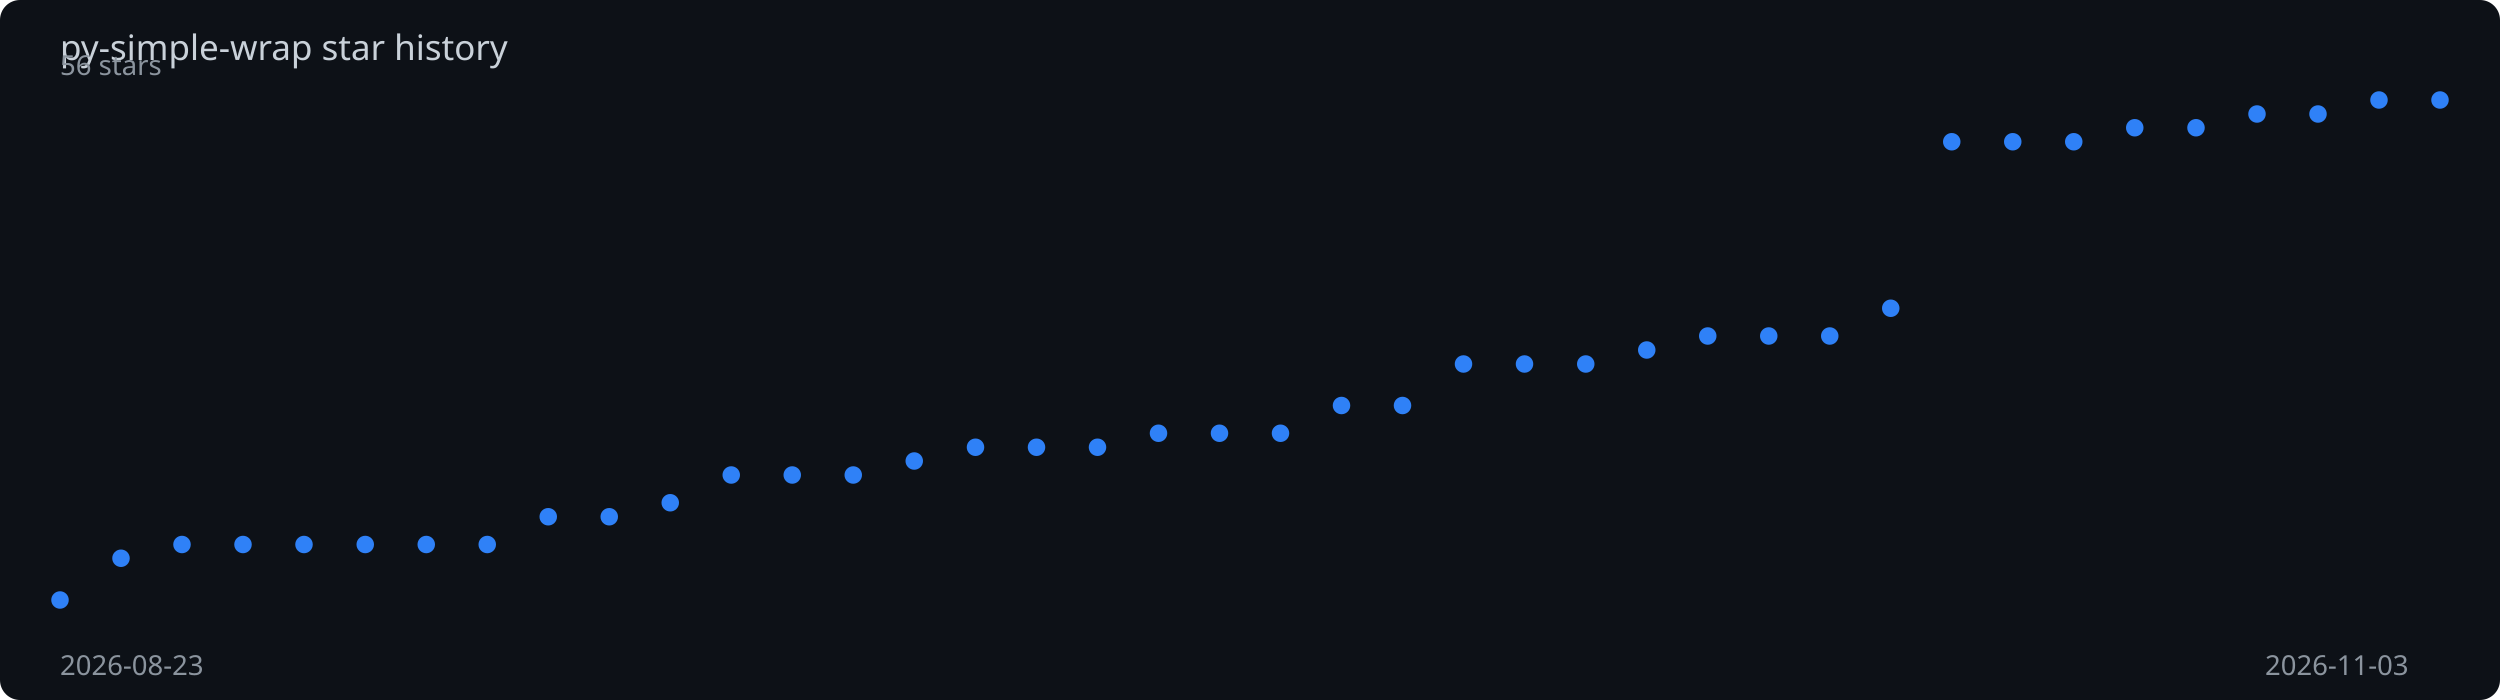
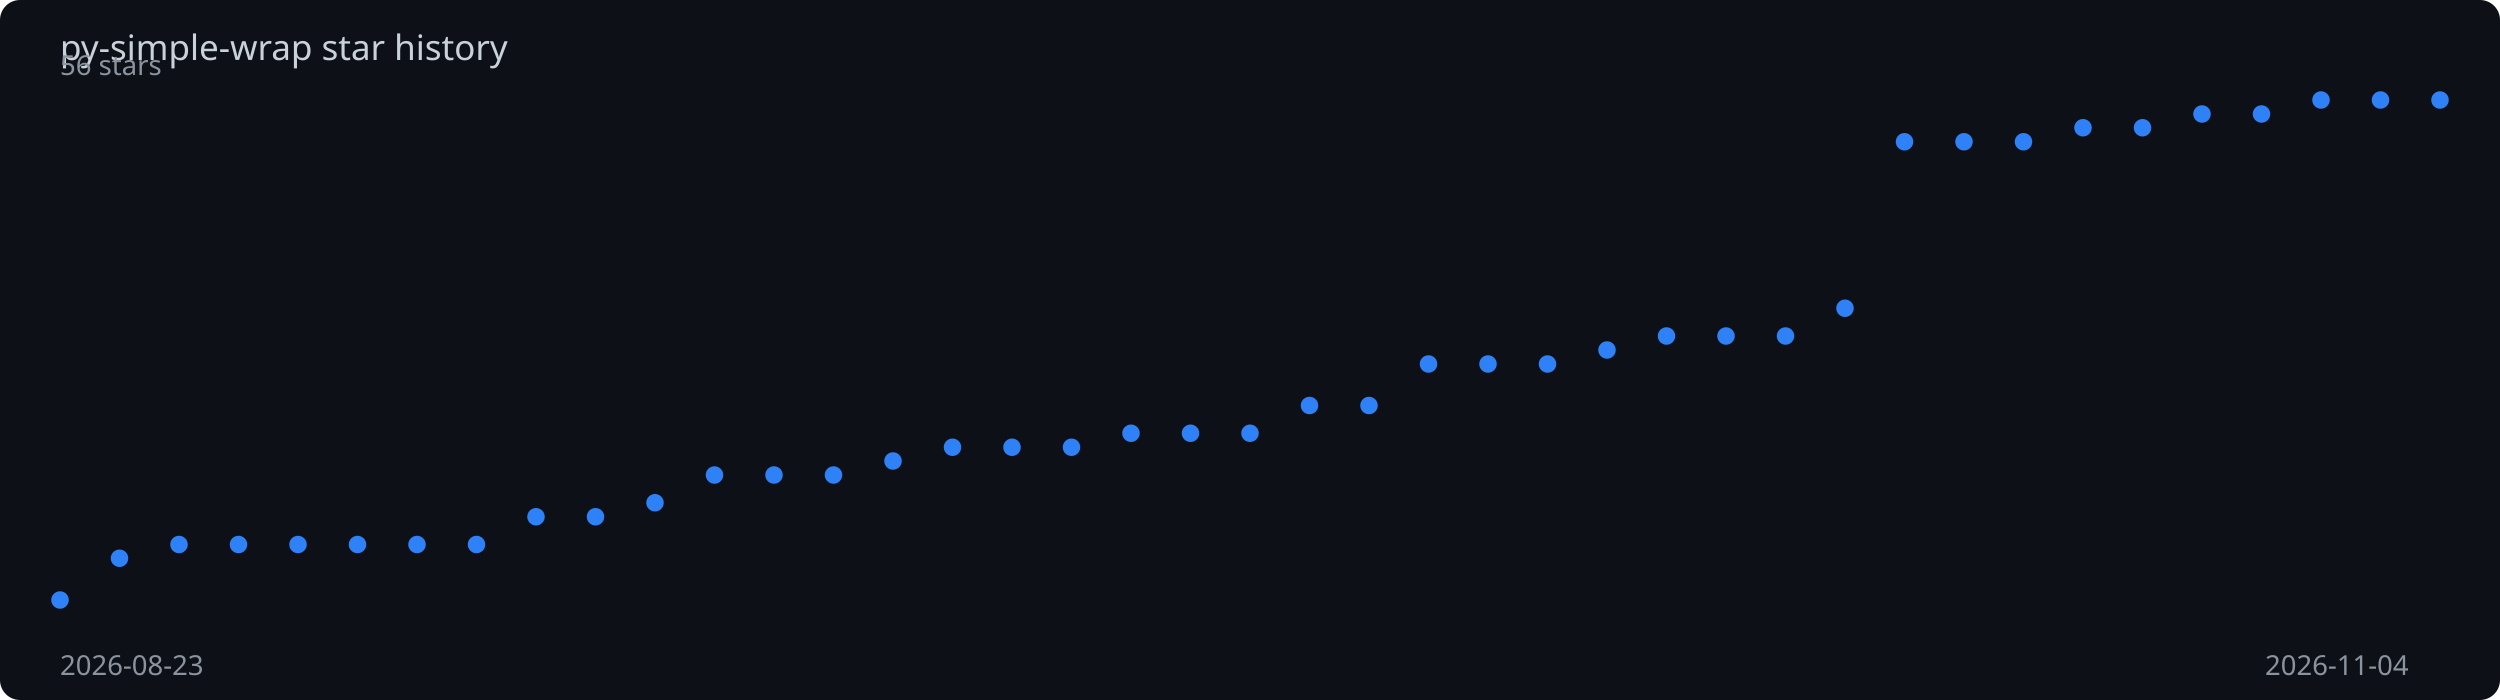
<svg xmlns="http://www.w3.org/2000/svg" viewBox="0 0 1000 280" width="100%" height="280">
  <rect width="1000" height="280" fill="#0d1117" rx="8" />
  <text x="24" y="24" fill="#c9d1d9" font-family="sans-serif" font-size="14">
    py-simple-wrap star history
  </text>
-   <polyline points="24.0,240.0 48.4,223.3 72.8,217.8 97.2,217.8 121.6,217.8 146.1,217.8 170.5,217.8 194.9,217.8 219.3,206.7 243.7,206.7 268.1,201.1 292.5,190.0 316.9,190.0 341.3,190.0 365.7,184.4 390.2,178.9 414.6,178.9 439.0,178.9 463.4,173.3 487.8,173.3 512.2,173.3 536.6,162.2 561.0,162.2 585.4,145.6 609.8,145.6 634.3,145.6 658.7,140.0 683.1,134.4 707.5,134.4 731.9,134.4 756.3,123.3 780.7,56.7 805.1,56.7 829.5,56.7 853.9,51.1 878.4,51.1 902.8,45.6 927.2,45.6 951.6,40.0 976.0,40.0" fill="none" stroke="#2f81f7" stroke-width="2" stroke-dasharray="1024.8" stroke-dashoffset="1024.8">
-     <animate attributeName="stroke-dashoffset" from="1024.8" to="0" dur="2s" fill="freeze" calcMode="spline" keySplines="0.4 0 0.2 1" />
+   <polyline points="24.0,240.0 47.8,223.3 71.6,217.8 95.4,217.8 119.2,217.8 143.0,217.8 166.8,217.8 190.6,217.8 214.4,206.7 238.2,206.7 262.0,201.1 285.8,190.0 309.6,190.0 333.4,190.0 357.2,184.4 381.0,178.9 404.8,178.9 428.6,178.9 452.4,173.3 476.2,173.3 500.0,173.3 523.8,162.2 547.6,162.2 571.4,145.6 595.2,145.6 619.0,145.6 642.8,140.0 666.6,134.4 690.4,134.4 714.2,134.4 738.0,123.3 761.8,56.7 785.6,56.7 809.4,56.7 833.2,51.1 857.0,51.1 880.8,45.6 904.6,45.6 928.4,40.0 952.2,40.0 976.0,40.0" fill="none" stroke="#2f81f7" stroke-width="2" stroke-dasharray="1025.8" stroke-dashoffset="1025.8">
+     <animate attributeName="stroke-dashoffset" from="1025.8" to="0" dur="2s" fill="freeze" calcMode="spline" keySplines="0.4 0 0.2 1" />
  </polyline>
  <circle cx="24.0" cy="240.0" r="3.5" fill="#2f81f7">
    <animate attributeName="opacity" from="0" to="1" begin="0.00s" dur="0.2s" fill="freeze" />
  </circle>
-   <circle cx="48.4" cy="223.3" r="3.5" fill="#2f81f7">
+   <circle cx="47.8" cy="223.3" r="3.5" fill="#2f81f7">
    <animate attributeName="opacity" from="0" to="1" begin="0.05s" dur="0.2s" fill="freeze" />
  </circle>
-   <circle cx="72.8" cy="217.8" r="3.5" fill="#2f81f7">
+   <circle cx="71.6" cy="217.8" r="3.5" fill="#2f81f7">
    <animate attributeName="opacity" from="0" to="1" begin="0.10s" dur="0.2s" fill="freeze" />
  </circle>
-   <circle cx="97.2" cy="217.8" r="3.5" fill="#2f81f7">
+   <circle cx="95.4" cy="217.8" r="3.5" fill="#2f81f7">
    <animate attributeName="opacity" from="0" to="1" begin="0.15s" dur="0.2s" fill="freeze" />
  </circle>
-   <circle cx="121.6" cy="217.8" r="3.5" fill="#2f81f7">
-     <animate attributeName="opacity" from="0" to="1" begin="0.21s" dur="0.2s" fill="freeze" />
+   <circle cx="119.2" cy="217.8" r="3.5" fill="#2f81f7">
+     <animate attributeName="opacity" from="0" to="1" begin="0.20s" dur="0.2s" fill="freeze" />
  </circle>
-   <circle cx="146.1" cy="217.8" r="3.5" fill="#2f81f7">
-     <animate attributeName="opacity" from="0" to="1" begin="0.26s" dur="0.2s" fill="freeze" />
+   <circle cx="143.0" cy="217.8" r="3.5" fill="#2f81f7">
+     <animate attributeName="opacity" from="0" to="1" begin="0.25s" dur="0.2s" fill="freeze" />
  </circle>
-   <circle cx="170.5" cy="217.8" r="3.5" fill="#2f81f7">
-     <animate attributeName="opacity" from="0" to="1" begin="0.31s" dur="0.2s" fill="freeze" />
+   <circle cx="166.8" cy="217.8" r="3.5" fill="#2f81f7">
+     <animate attributeName="opacity" from="0" to="1" begin="0.30s" dur="0.2s" fill="freeze" />
  </circle>
-   <circle cx="194.9" cy="217.8" r="3.5" fill="#2f81f7">
-     <animate attributeName="opacity" from="0" to="1" begin="0.36s" dur="0.2s" fill="freeze" />
+   <circle cx="190.6" cy="217.8" r="3.5" fill="#2f81f7">
+     <animate attributeName="opacity" from="0" to="1" begin="0.35s" dur="0.2s" fill="freeze" />
  </circle>
-   <circle cx="219.3" cy="206.7" r="3.5" fill="#2f81f7">
-     <animate attributeName="opacity" from="0" to="1" begin="0.41s" dur="0.2s" fill="freeze" />
+   <circle cx="214.4" cy="206.7" r="3.5" fill="#2f81f7">
+     <animate attributeName="opacity" from="0" to="1" begin="0.40s" dur="0.2s" fill="freeze" />
  </circle>
-   <circle cx="243.7" cy="206.7" r="3.5" fill="#2f81f7">
-     <animate attributeName="opacity" from="0" to="1" begin="0.46s" dur="0.2s" fill="freeze" />
+   <circle cx="238.2" cy="206.7" r="3.5" fill="#2f81f7">
+     <animate attributeName="opacity" from="0" to="1" begin="0.45s" dur="0.2s" fill="freeze" />
  </circle>
-   <circle cx="268.1" cy="201.1" r="3.5" fill="#2f81f7">
-     <animate attributeName="opacity" from="0" to="1" begin="0.51s" dur="0.2s" fill="freeze" />
+   <circle cx="262.0" cy="201.1" r="3.5" fill="#2f81f7">
+     <animate attributeName="opacity" from="0" to="1" begin="0.50s" dur="0.2s" fill="freeze" />
  </circle>
-   <circle cx="292.5" cy="190.0" r="3.5" fill="#2f81f7">
-     <animate attributeName="opacity" from="0" to="1" begin="0.56s" dur="0.2s" fill="freeze" />
+   <circle cx="285.8" cy="190.0" r="3.5" fill="#2f81f7">
+     <animate attributeName="opacity" from="0" to="1" begin="0.55s" dur="0.2s" fill="freeze" />
  </circle>
-   <circle cx="316.9" cy="190.0" r="3.5" fill="#2f81f7">
-     <animate attributeName="opacity" from="0" to="1" begin="0.62s" dur="0.2s" fill="freeze" />
+   <circle cx="309.6" cy="190.0" r="3.5" fill="#2f81f7">
+     <animate attributeName="opacity" from="0" to="1" begin="0.60s" dur="0.2s" fill="freeze" />
  </circle>
-   <circle cx="341.3" cy="190.0" r="3.5" fill="#2f81f7">
-     <animate attributeName="opacity" from="0" to="1" begin="0.67s" dur="0.2s" fill="freeze" />
+   <circle cx="333.4" cy="190.0" r="3.5" fill="#2f81f7">
+     <animate attributeName="opacity" from="0" to="1" begin="0.65s" dur="0.2s" fill="freeze" />
  </circle>
-   <circle cx="365.7" cy="184.4" r="3.5" fill="#2f81f7">
-     <animate attributeName="opacity" from="0" to="1" begin="0.72s" dur="0.2s" fill="freeze" />
+   <circle cx="357.2" cy="184.4" r="3.5" fill="#2f81f7">
+     <animate attributeName="opacity" from="0" to="1" begin="0.70s" dur="0.2s" fill="freeze" />
  </circle>
-   <circle cx="390.2" cy="178.9" r="3.5" fill="#2f81f7">
-     <animate attributeName="opacity" from="0" to="1" begin="0.77s" dur="0.2s" fill="freeze" />
+   <circle cx="381.0" cy="178.9" r="3.5" fill="#2f81f7">
+     <animate attributeName="opacity" from="0" to="1" begin="0.75s" dur="0.2s" fill="freeze" />
  </circle>
-   <circle cx="414.6" cy="178.9" r="3.5" fill="#2f81f7">
-     <animate attributeName="opacity" from="0" to="1" begin="0.82s" dur="0.2s" fill="freeze" />
+   <circle cx="404.8" cy="178.9" r="3.5" fill="#2f81f7">
+     <animate attributeName="opacity" from="0" to="1" begin="0.80s" dur="0.2s" fill="freeze" />
  </circle>
-   <circle cx="439.0" cy="178.9" r="3.5" fill="#2f81f7">
-     <animate attributeName="opacity" from="0" to="1" begin="0.87s" dur="0.2s" fill="freeze" />
+   <circle cx="428.6" cy="178.9" r="3.5" fill="#2f81f7">
+     <animate attributeName="opacity" from="0" to="1" begin="0.85s" dur="0.2s" fill="freeze" />
  </circle>
-   <circle cx="463.4" cy="173.3" r="3.5" fill="#2f81f7">
-     <animate attributeName="opacity" from="0" to="1" begin="0.92s" dur="0.2s" fill="freeze" />
+   <circle cx="452.4" cy="173.3" r="3.5" fill="#2f81f7">
+     <animate attributeName="opacity" from="0" to="1" begin="0.90s" dur="0.2s" fill="freeze" />
  </circle>
-   <circle cx="487.8" cy="173.3" r="3.5" fill="#2f81f7">
-     <animate attributeName="opacity" from="0" to="1" begin="0.97s" dur="0.2s" fill="freeze" />
+   <circle cx="476.2" cy="173.3" r="3.5" fill="#2f81f7">
+     <animate attributeName="opacity" from="0" to="1" begin="0.95s" dur="0.2s" fill="freeze" />
  </circle>
-   <circle cx="512.2" cy="173.3" r="3.5" fill="#2f81f7">
-     <animate attributeName="opacity" from="0" to="1" begin="1.03s" dur="0.2s" fill="freeze" />
+   <circle cx="500.0" cy="173.3" r="3.5" fill="#2f81f7">
+     <animate attributeName="opacity" from="0" to="1" begin="1.00s" dur="0.2s" fill="freeze" />
  </circle>
-   <circle cx="536.6" cy="162.2" r="3.5" fill="#2f81f7">
-     <animate attributeName="opacity" from="0" to="1" begin="1.08s" dur="0.2s" fill="freeze" />
+   <circle cx="523.8" cy="162.2" r="3.5" fill="#2f81f7">
+     <animate attributeName="opacity" from="0" to="1" begin="1.05s" dur="0.2s" fill="freeze" />
  </circle>
-   <circle cx="561.0" cy="162.2" r="3.5" fill="#2f81f7">
-     <animate attributeName="opacity" from="0" to="1" begin="1.13s" dur="0.2s" fill="freeze" />
+   <circle cx="547.6" cy="162.2" r="3.5" fill="#2f81f7">
+     <animate attributeName="opacity" from="0" to="1" begin="1.10s" dur="0.2s" fill="freeze" />
  </circle>
-   <circle cx="585.4" cy="145.6" r="3.5" fill="#2f81f7">
-     <animate attributeName="opacity" from="0" to="1" begin="1.18s" dur="0.2s" fill="freeze" />
+   <circle cx="571.4" cy="145.6" r="3.5" fill="#2f81f7">
+     <animate attributeName="opacity" from="0" to="1" begin="1.15s" dur="0.2s" fill="freeze" />
  </circle>
-   <circle cx="609.8" cy="145.6" r="3.5" fill="#2f81f7">
-     <animate attributeName="opacity" from="0" to="1" begin="1.23s" dur="0.2s" fill="freeze" />
+   <circle cx="595.2" cy="145.6" r="3.5" fill="#2f81f7">
+     <animate attributeName="opacity" from="0" to="1" begin="1.20s" dur="0.2s" fill="freeze" />
  </circle>
-   <circle cx="634.3" cy="145.6" r="3.5" fill="#2f81f7">
-     <animate attributeName="opacity" from="0" to="1" begin="1.28s" dur="0.2s" fill="freeze" />
+   <circle cx="619.0" cy="145.6" r="3.5" fill="#2f81f7">
+     <animate attributeName="opacity" from="0" to="1" begin="1.25s" dur="0.2s" fill="freeze" />
  </circle>
-   <circle cx="658.7" cy="140.0" r="3.5" fill="#2f81f7">
-     <animate attributeName="opacity" from="0" to="1" begin="1.33s" dur="0.2s" fill="freeze" />
+   <circle cx="642.8" cy="140.0" r="3.5" fill="#2f81f7">
+     <animate attributeName="opacity" from="0" to="1" begin="1.30s" dur="0.2s" fill="freeze" />
  </circle>
-   <circle cx="683.1" cy="134.4" r="3.5" fill="#2f81f7">
-     <animate attributeName="opacity" from="0" to="1" begin="1.38s" dur="0.2s" fill="freeze" />
+   <circle cx="666.6" cy="134.4" r="3.5" fill="#2f81f7">
+     <animate attributeName="opacity" from="0" to="1" begin="1.35s" dur="0.2s" fill="freeze" />
  </circle>
-   <circle cx="707.5" cy="134.4" r="3.5" fill="#2f81f7">
-     <animate attributeName="opacity" from="0" to="1" begin="1.44s" dur="0.2s" fill="freeze" />
+   <circle cx="690.4" cy="134.4" r="3.5" fill="#2f81f7">
+     <animate attributeName="opacity" from="0" to="1" begin="1.40s" dur="0.2s" fill="freeze" />
  </circle>
-   <circle cx="731.9" cy="134.4" r="3.5" fill="#2f81f7">
-     <animate attributeName="opacity" from="0" to="1" begin="1.49s" dur="0.2s" fill="freeze" />
+   <circle cx="714.2" cy="134.4" r="3.5" fill="#2f81f7">
+     <animate attributeName="opacity" from="0" to="1" begin="1.45s" dur="0.2s" fill="freeze" />
  </circle>
-   <circle cx="756.3" cy="123.3" r="3.5" fill="#2f81f7">
-     <animate attributeName="opacity" from="0" to="1" begin="1.54s" dur="0.2s" fill="freeze" />
+   <circle cx="738.0" cy="123.3" r="3.5" fill="#2f81f7">
+     <animate attributeName="opacity" from="0" to="1" begin="1.50s" dur="0.2s" fill="freeze" />
  </circle>
-   <circle cx="780.7" cy="56.7" r="3.5" fill="#2f81f7">
-     <animate attributeName="opacity" from="0" to="1" begin="1.59s" dur="0.2s" fill="freeze" />
+   <circle cx="761.8" cy="56.7" r="3.5" fill="#2f81f7">
+     <animate attributeName="opacity" from="0" to="1" begin="1.55s" dur="0.2s" fill="freeze" />
  </circle>
-   <circle cx="805.1" cy="56.7" r="3.5" fill="#2f81f7">
-     <animate attributeName="opacity" from="0" to="1" begin="1.64s" dur="0.2s" fill="freeze" />
+   <circle cx="785.6" cy="56.7" r="3.5" fill="#2f81f7">
+     <animate attributeName="opacity" from="0" to="1" begin="1.60s" dur="0.2s" fill="freeze" />
  </circle>
-   <circle cx="829.5" cy="56.7" r="3.5" fill="#2f81f7">
-     <animate attributeName="opacity" from="0" to="1" begin="1.69s" dur="0.2s" fill="freeze" />
+   <circle cx="809.4" cy="56.7" r="3.5" fill="#2f81f7">
+     <animate attributeName="opacity" from="0" to="1" begin="1.65s" dur="0.2s" fill="freeze" />
  </circle>
-   <circle cx="853.9" cy="51.1" r="3.5" fill="#2f81f7">
-     <animate attributeName="opacity" from="0" to="1" begin="1.74s" dur="0.2s" fill="freeze" />
+   <circle cx="833.2" cy="51.1" r="3.5" fill="#2f81f7">
+     <animate attributeName="opacity" from="0" to="1" begin="1.70s" dur="0.2s" fill="freeze" />
  </circle>
-   <circle cx="878.4" cy="51.1" r="3.5" fill="#2f81f7">
-     <animate attributeName="opacity" from="0" to="1" begin="1.79s" dur="0.2s" fill="freeze" />
+   <circle cx="857.0" cy="51.1" r="3.5" fill="#2f81f7">
+     <animate attributeName="opacity" from="0" to="1" begin="1.75s" dur="0.2s" fill="freeze" />
  </circle>
-   <circle cx="902.8" cy="45.6" r="3.5" fill="#2f81f7">
+   <circle cx="880.8" cy="45.6" r="3.5" fill="#2f81f7">
+     <animate attributeName="opacity" from="0" to="1" begin="1.80s" dur="0.2s" fill="freeze" />
+   </circle>
+   <circle cx="904.6" cy="45.6" r="3.5" fill="#2f81f7">
    <animate attributeName="opacity" from="0" to="1" begin="1.85s" dur="0.2s" fill="freeze" />
  </circle>
-   <circle cx="927.2" cy="45.6" r="3.5" fill="#2f81f7">
+   <circle cx="928.4" cy="40.0" r="3.5" fill="#2f81f7">
    <animate attributeName="opacity" from="0" to="1" begin="1.90s" dur="0.2s" fill="freeze" />
  </circle>
-   <circle cx="951.6" cy="40.0" r="3.5" fill="#2f81f7">
+   <circle cx="952.2" cy="40.0" r="3.5" fill="#2f81f7">
    <animate attributeName="opacity" from="0" to="1" begin="1.95s" dur="0.2s" fill="freeze" />
  </circle>
  <circle cx="976.0" cy="40.0" r="3.5" fill="#2f81f7">
    <animate attributeName="opacity" from="0" to="1" begin="2.00s" dur="0.2s" fill="freeze" />
  </circle>
  <text x="24" y="270" fill="#8b949e" font-family="sans-serif" font-size="11">2026-08-23</text>
-   <text x="906" y="270" fill="#8b949e" font-family="sans-serif" font-size="11">2026-11-03</text>
+   <text x="906" y="270" fill="#8b949e" font-family="sans-serif" font-size="11">2026-11-04</text>
  <text x="24" y="30" fill="#8b949e" font-family="sans-serif" font-size="11">56 stars</text>
</svg>
